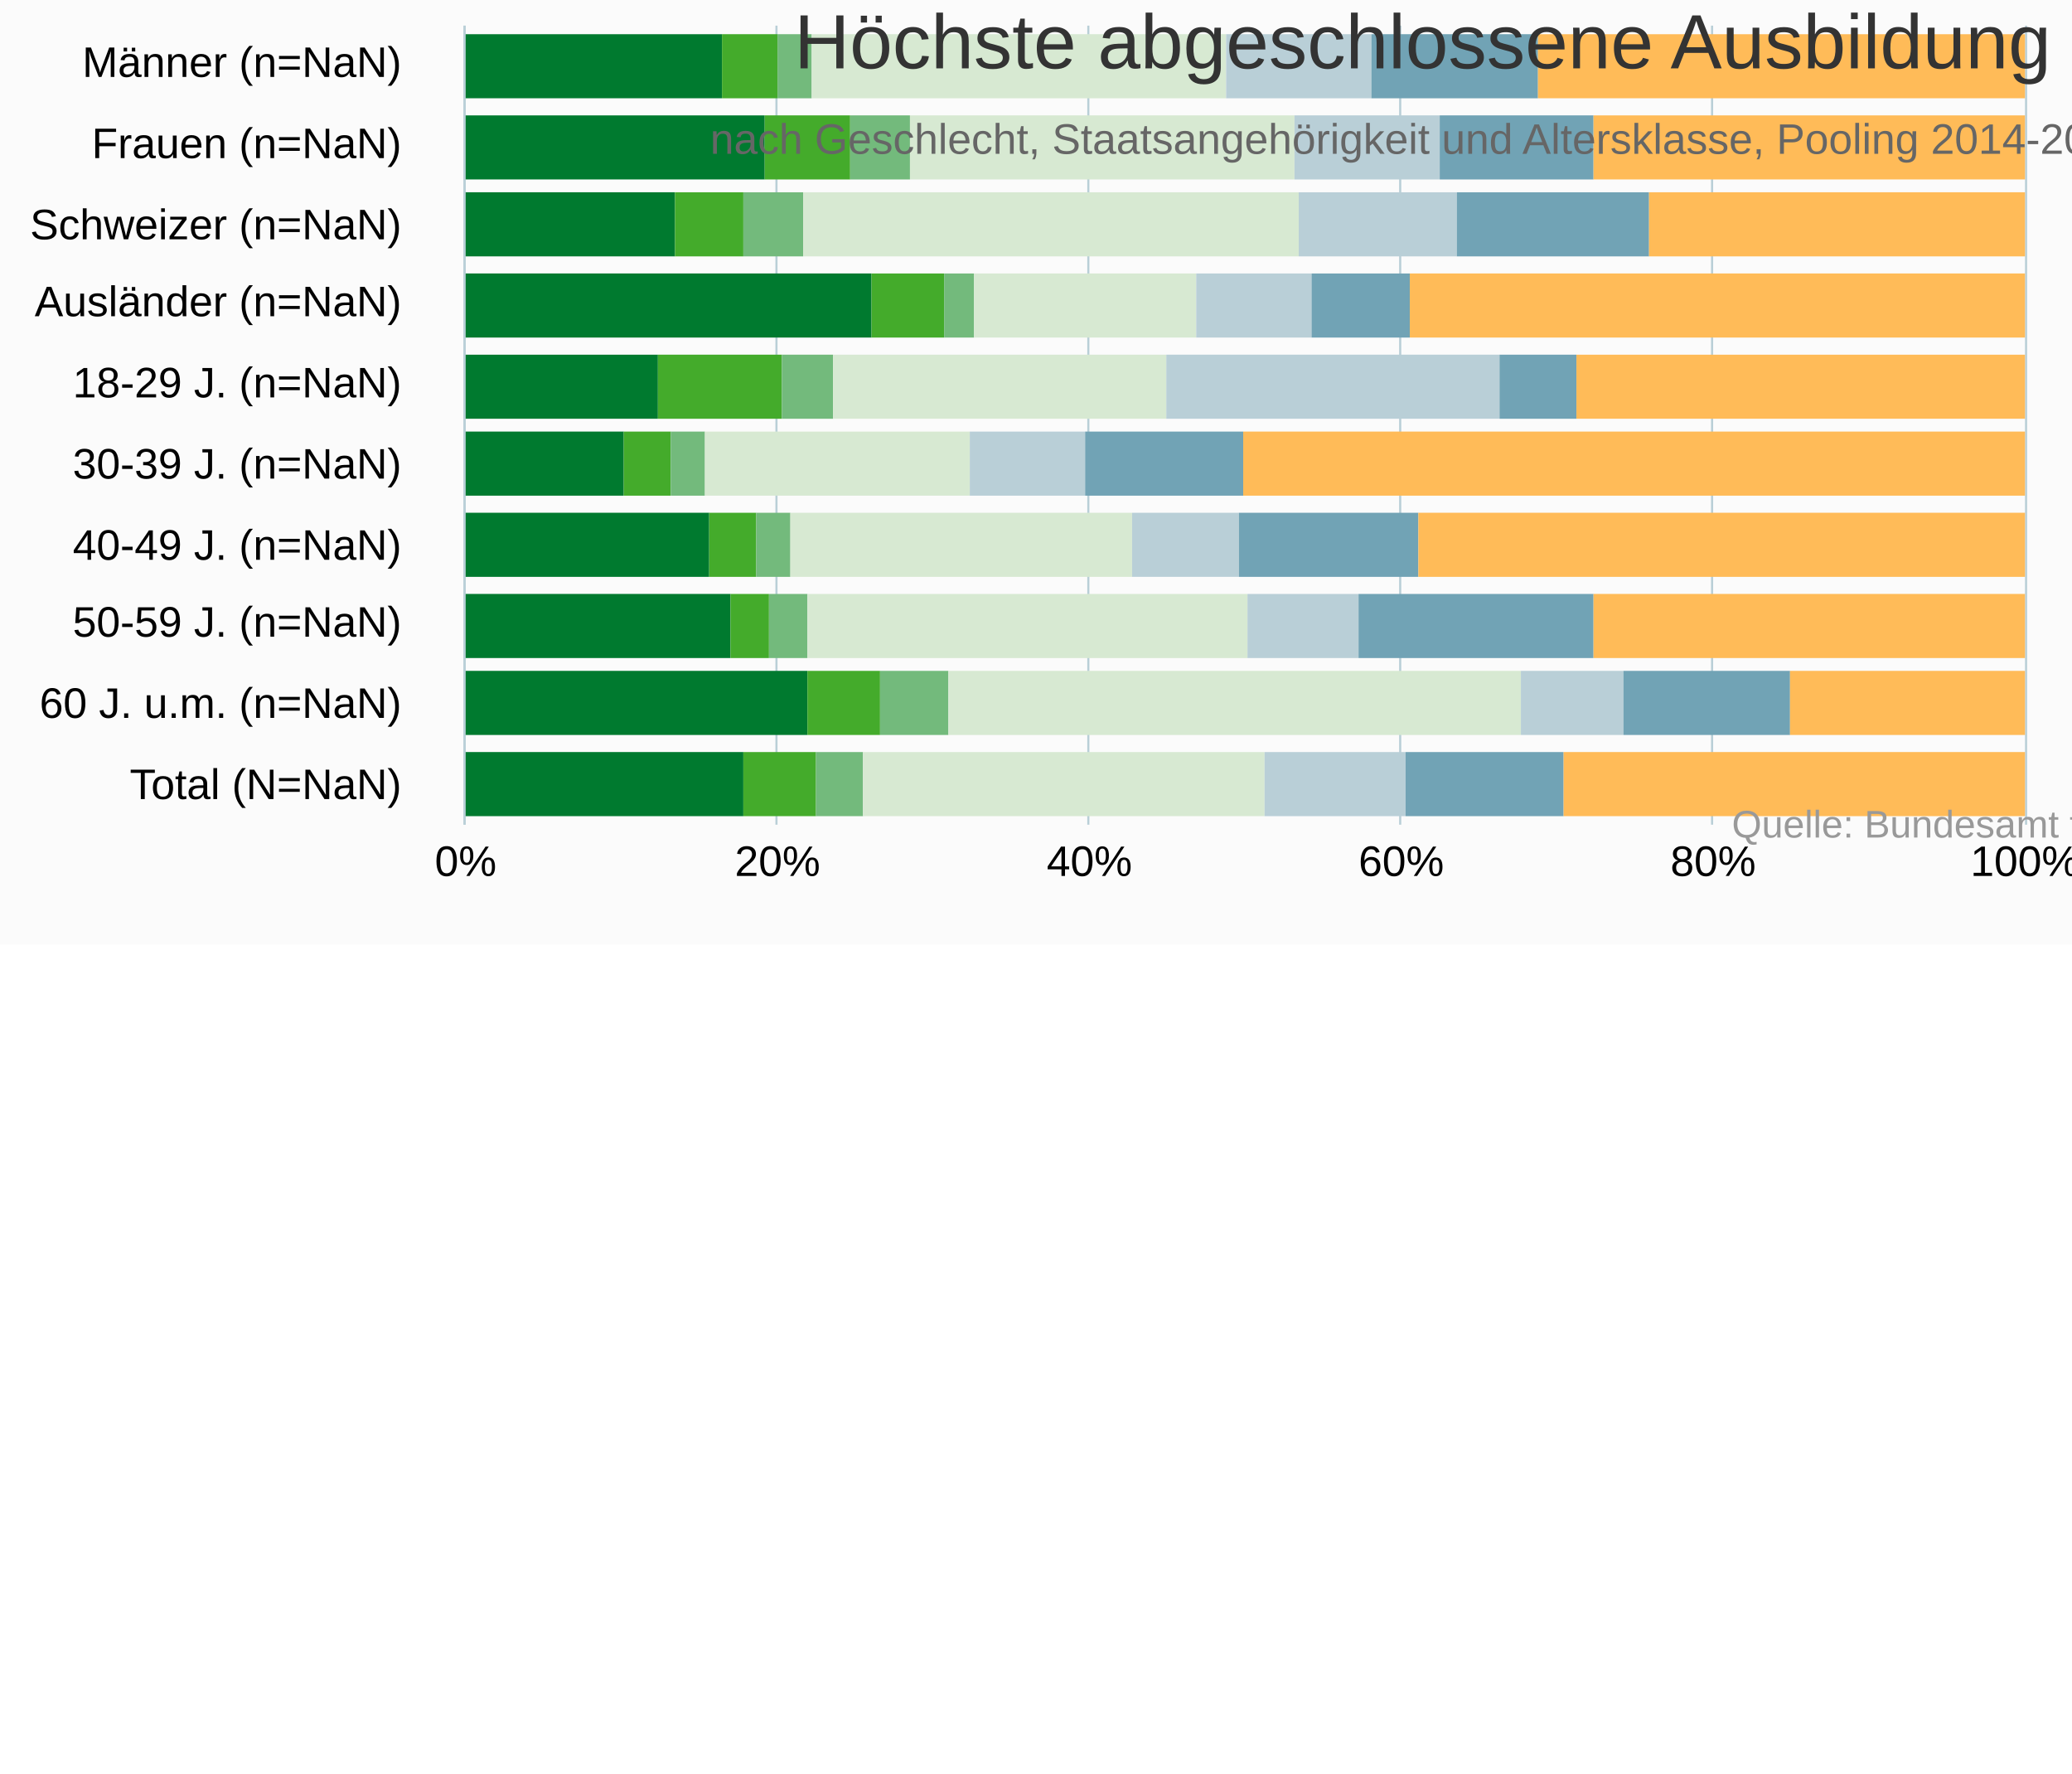
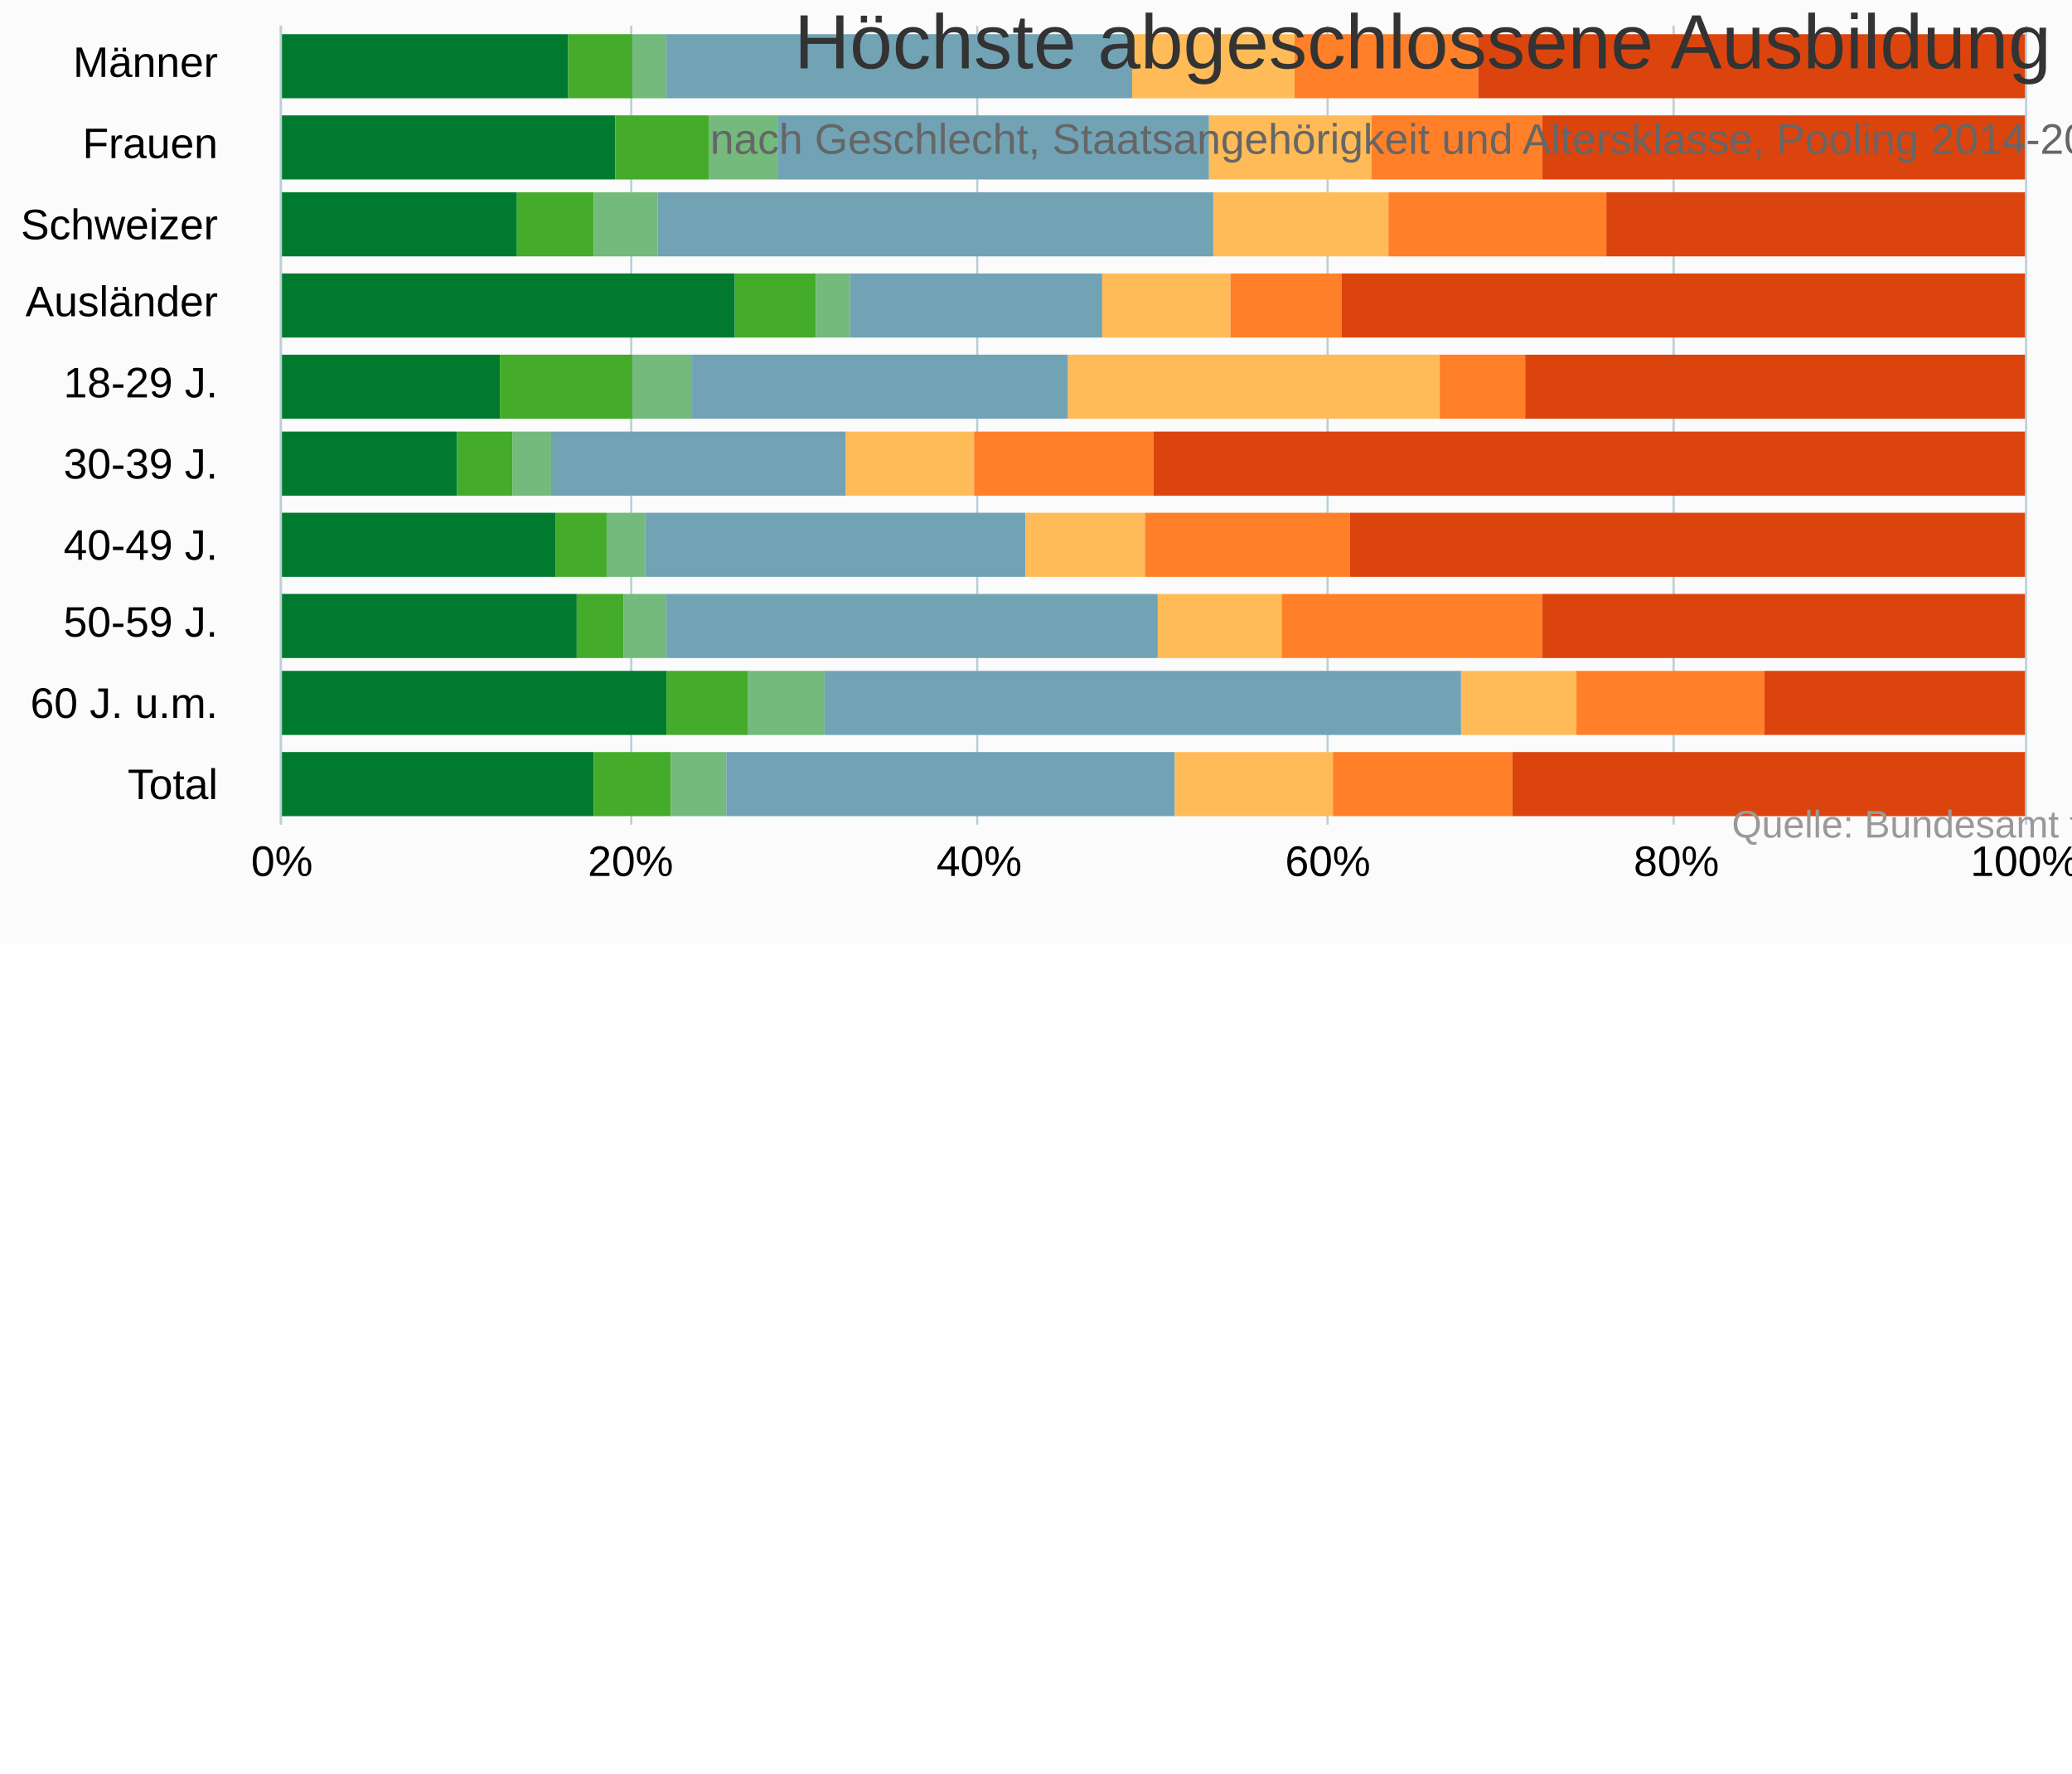
<svg xmlns="http://www.w3.org/2000/svg" version="1.1" class="highcharts-root" style="font-family:&quot;Lucida Grande&quot;, &quot;Lucida Sans Unicode&quot;, Arial, Helvetica, sans-serif;font-size:10px;color:#000000;fill:#000000;" viewBox="0 0 485 415">
  <defs>
-     <clipPath id="highcharts-ubvx2li-76-">
-       <rect x="0" y="0" width="187" height="365" fill="none" />
+     <clipPath id="highcharts-hhra35z-76-">
+       <rect x="0" y="0" width="187" height="408" fill="none" />
    </clipPath>
-     <clipPath id="highcharts-ubvx2li-87-">
-       <rect x="0" y="0" width="187" height="365" fill="none" />
+     <clipPath id="highcharts-hhra35z-87-">
+       <rect x="0" y="0" width="187" height="408" fill="none" />
    </clipPath>
  </defs>
  <rect fill="#fbfbfb" class="highcharts-background" x="0" y="0" width="665" height="221" rx="0" ry="0" />
-   <rect fill="none" class="highcharts-plot-background" x="109" y="6" width="365" height="187" />
+   <rect fill="none" class="highcharts-plot-background" x="66" y="6" width="408" height="187" />
  <g class="highcharts-pane-group" data-z-index="0" />
  <g class="highcharts-grid highcharts-xaxis-grid" data-z-index="1">
-     <path fill="none" data-z-index="1" class="highcharts-grid-line" d="M 109 25.5 L 474 25.5" opacity="1" />
-     <path fill="none" data-z-index="1" class="highcharts-grid-line" d="M 109 43.5 L 474 43.5" opacity="1" />
-     <path fill="none" data-z-index="1" class="highcharts-grid-line" d="M 109 62.5 L 474 62.5" opacity="1" />
-     <path fill="none" data-z-index="1" class="highcharts-grid-line" d="M 109 81.5 L 474 81.5" opacity="1" />
-     <path fill="none" data-z-index="1" class="highcharts-grid-line" d="M 109 99.5 L 474 99.5" opacity="1" />
-     <path fill="none" data-z-index="1" class="highcharts-grid-line" d="M 109 118.5 L 474 118.5" opacity="1" />
-     <path fill="none" data-z-index="1" class="highcharts-grid-line" d="M 109 137.5 L 474 137.5" opacity="1" />
-     <path fill="none" data-z-index="1" class="highcharts-grid-line" d="M 109 156.5 L 474 156.5" opacity="1" />
-     <path fill="none" data-z-index="1" class="highcharts-grid-line" d="M 109 174.5 L 474 174.5" opacity="1" />
-     <path fill="none" data-z-index="1" class="highcharts-grid-line" d="M 109 193.5 L 474 193.5" opacity="1" />
-     <path fill="none" data-z-index="1" class="highcharts-grid-line" d="M 109 6.5 L 474 6.5" opacity="1" />
+     <path fill="none" data-z-index="1" class="highcharts-grid-line" d="M 66 25.5 L 474 25.5" opacity="1" />
+     <path fill="none" data-z-index="1" class="highcharts-grid-line" d="M 66 43.5 L 474 43.5" opacity="1" />
+     <path fill="none" data-z-index="1" class="highcharts-grid-line" d="M 66 62.5 L 474 62.5" opacity="1" />
+     <path fill="none" data-z-index="1" class="highcharts-grid-line" d="M 66 81.5 L 474 81.5" opacity="1" />
+     <path fill="none" data-z-index="1" class="highcharts-grid-line" d="M 66 99.5 L 474 99.5" opacity="1" />
+     <path fill="none" data-z-index="1" class="highcharts-grid-line" d="M 66 118.5 L 474 118.5" opacity="1" />
+     <path fill="none" data-z-index="1" class="highcharts-grid-line" d="M 66 137.5 L 474 137.5" opacity="1" />
+     <path fill="none" data-z-index="1" class="highcharts-grid-line" d="M 66 156.5 L 474 156.5" opacity="1" />
+     <path fill="none" data-z-index="1" class="highcharts-grid-line" d="M 66 174.5 L 474 174.5" opacity="1" />
+     <path fill="none" data-z-index="1" class="highcharts-grid-line" d="M 66 193.5 L 474 193.5" opacity="1" />
+     <path fill="none" data-z-index="1" class="highcharts-grid-line" d="M 66 6.5 L 474 6.5" opacity="1" />
  </g>
  <g class="highcharts-grid highcharts-yaxis-grid" data-z-index="1">
-     <path fill="none" stroke="#B9CFD7" stroke-width="0.5" data-z-index="1" class="highcharts-grid-line" d="M 108.75 6 L 108.75 193" opacity="1" />
-     <path fill="none" stroke="#B9CFD7" stroke-width="0.5" data-z-index="1" class="highcharts-grid-line" d="M 181.75 6 L 181.75 193" opacity="1" />
-     <path fill="none" stroke="#B9CFD7" stroke-width="0.5" data-z-index="1" class="highcharts-grid-line" d="M 254.75 6 L 254.75 193" opacity="1" />
-     <path fill="none" stroke="#B9CFD7" stroke-width="0.5" data-z-index="1" class="highcharts-grid-line" d="M 327.75 6 L 327.75 193" opacity="1" />
-     <path fill="none" stroke="#B9CFD7" stroke-width="0.5" data-z-index="1" class="highcharts-grid-line" d="M 400.75 6 L 400.75 193" opacity="1" />
+     <path fill="none" stroke="#B9CFD7" stroke-width="0.5" data-z-index="1" class="highcharts-grid-line" d="M 65.75 6 L 65.75 193" opacity="1" />
+     <path fill="none" stroke="#B9CFD7" stroke-width="0.5" data-z-index="1" class="highcharts-grid-line" d="M 147.75 6 L 147.75 193" opacity="1" />
+     <path fill="none" stroke="#B9CFD7" stroke-width="0.5" data-z-index="1" class="highcharts-grid-line" d="M 228.75 6 L 228.75 193" opacity="1" />
+     <path fill="none" stroke="#B9CFD7" stroke-width="0.5" data-z-index="1" class="highcharts-grid-line" d="M 310.75 6 L 310.75 193" opacity="1" />
+     <path fill="none" stroke="#B9CFD7" stroke-width="0.5" data-z-index="1" class="highcharts-grid-line" d="M 391.75 6 L 391.75 193" opacity="1" />
    <path fill="none" stroke="#B9CFD7" stroke-width="0.5" data-z-index="1" class="highcharts-grid-line" d="M 474.25 6 L 474.25 193" opacity="1" />
  </g>
-   <rect fill="none" class="highcharts-plot-border" data-z-index="1" x="109" y="6" width="365" height="187" />
+   <rect fill="none" class="highcharts-plot-border" data-z-index="1" x="66" y="6" width="408" height="187" />
  <g class="highcharts-axis highcharts-xaxis" data-z-index="2">
-     <path fill="none" class="highcharts-axis-line" stroke="#B9CFD7" stroke-width="0.5" data-z-index="7" d="M 108.75 6 L 108.75 193" />
+     <path fill="none" class="highcharts-axis-line" stroke="#B9CFD7" stroke-width="0.5" data-z-index="7" d="M 65.75 6 L 65.75 193" />
  </g>
  <g class="highcharts-axis highcharts-yaxis" data-z-index="2">
-     <path fill="none" class="highcharts-axis-line" data-z-index="7" d="M 109 193 L 474 193" />
+     <path fill="none" class="highcharts-axis-line" data-z-index="7" d="M 66 193 L 474 193" />
  </g>
  <g class="highcharts-series-group" data-z-index="3">
-     <g class="highcharts-series highcharts-series-0 highcharts-column-series" data-z-index="0.1" opacity="1" transform="translate(474,193) rotate(90) scale(-1,1) scale(1 1)" clip-path="url(#highcharts-ubvx2li-87-)" width="365" height="187">
-       <rect x="170" y="305" width="15" height="61" fill="#007a2f" opacity="1" class="highcharts-point" />
-       <rect x="151" y="295" width="15" height="71" fill="#007a2f" opacity="1" class="highcharts-point" />
-       <rect x="133" y="316" width="15" height="50" fill="#007a2f" opacity="1" class="highcharts-point" />
-       <rect x="114" y="270" width="15" height="96" fill="#007a2f" opacity="1" class="highcharts-point" />
-       <rect x="95" y="320" width="15" height="46" fill="#007a2f" opacity="1" class="highcharts-point" />
-       <rect x="77" y="328" width="15" height="38" fill="#007a2f" opacity="1" class="highcharts-point" />
-       <rect x="58" y="308" width="15" height="58" fill="#007a2f" opacity="1" class="highcharts-point" />
-       <rect x="39" y="303" width="15" height="63" fill="#007a2f" opacity="1" class="highcharts-point" />
-       <rect x="21" y="285" width="15" height="81" fill="#007a2f" opacity="1" class="highcharts-point" />
-       <rect x="2" y="300" width="15" height="66" fill="#007a2f" opacity="1" class="highcharts-point" />
+     <g class="highcharts-series highcharts-series-0 highcharts-column-series" data-z-index="0.1" opacity="1" transform="translate(474,193) rotate(90) scale(-1,1) scale(1 1)" clip-path="url(#highcharts-hhra35z-87-)" width="408" height="187">
+       <rect x="170" y="341" width="15" height="68" fill="#007a2f" opacity="1" class="highcharts-point" />
+       <rect x="151" y="330" width="15" height="79" fill="#007a2f" opacity="1" class="highcharts-point" />
+       <rect x="133" y="353" width="15" height="56" fill="#007a2f" opacity="1" class="highcharts-point" />
+       <rect x="114" y="302" width="15" height="107" fill="#007a2f" opacity="1" class="highcharts-point" />
+       <rect x="95" y="357" width="15" height="52" fill="#007a2f" opacity="1" class="highcharts-point" />
+       <rect x="77" y="367" width="15" height="42" fill="#007a2f" opacity="1" class="highcharts-point" />
+       <rect x="58" y="344" width="15" height="65" fill="#007a2f" opacity="1" class="highcharts-point" />
+       <rect x="39" y="339" width="15" height="70" fill="#007a2f" opacity="1" class="highcharts-point" />
+       <rect x="21" y="318" width="15" height="91" fill="#007a2f" opacity="1" class="highcharts-point" />
+       <rect x="2" y="335" width="15" height="74" fill="#007a2f" opacity="1" class="highcharts-point" />
    </g>
    <g class="highcharts-markers highcharts-series-0 highcharts-column-series" data-z-index="0.1" opacity="1" transform="translate(474,193) rotate(90) scale(-1,1) scale(1 1)" clip-path="none" />
-     <g class="highcharts-series highcharts-series-1 highcharts-column-series" data-z-index="0.1" opacity="1" transform="translate(474,193) rotate(90) scale(-1,1) scale(1 1)" clip-path="url(#highcharts-ubvx2li-87-)" width="365" height="187">
-       <rect x="170" y="292" width="15" height="13" fill="#44ab2b" opacity="1" class="highcharts-point" />
-       <rect x="151" y="275" width="15" height="20" fill="#44ab2b" opacity="1" class="highcharts-point" />
-       <rect x="133" y="300" width="15" height="16" fill="#44ab2b" opacity="1" class="highcharts-point" />
-       <rect x="114" y="253" width="15" height="17" fill="#44ab2b" opacity="1" class="highcharts-point" />
-       <rect x="95" y="291" width="15" height="29" fill="#44ab2b" opacity="1" class="highcharts-point" />
-       <rect x="77" y="317" width="15" height="11" fill="#44ab2b" opacity="1" class="highcharts-point" />
-       <rect x="58" y="297" width="15" height="11" fill="#44ab2b" opacity="1" class="highcharts-point" />
-       <rect x="39" y="294" width="15" height="9" fill="#44ab2b" opacity="1" class="highcharts-point" />
-       <rect x="21" y="268" width="15" height="17" fill="#44ab2b" opacity="1" class="highcharts-point" />
-       <rect x="2" y="283" width="15" height="17" fill="#44ab2b" opacity="1" class="highcharts-point" />
+     <g class="highcharts-series highcharts-series-1 highcharts-column-series" data-z-index="0.1" opacity="1" transform="translate(474,193) rotate(90) scale(-1,1) scale(1 1)" clip-path="url(#highcharts-hhra35z-87-)" width="408" height="187">
+       <rect x="170" y="326" width="15" height="15" fill="#44ab2b" opacity="1" class="highcharts-point" />
+       <rect x="151" y="308" width="15" height="22" fill="#44ab2b" opacity="1" class="highcharts-point" />
+       <rect x="133" y="335" width="15" height="18" fill="#44ab2b" opacity="1" class="highcharts-point" />
+       <rect x="114" y="283" width="15" height="19" fill="#44ab2b" opacity="1" class="highcharts-point" />
+       <rect x="95" y="326" width="15" height="31" fill="#44ab2b" opacity="1" class="highcharts-point" />
+       <rect x="77" y="354" width="15" height="13" fill="#44ab2b" opacity="1" class="highcharts-point" />
+       <rect x="58" y="332" width="15" height="12" fill="#44ab2b" opacity="1" class="highcharts-point" />
+       <rect x="39" y="328" width="15" height="11" fill="#44ab2b" opacity="1" class="highcharts-point" />
+       <rect x="21" y="299" width="15" height="19" fill="#44ab2b" opacity="1" class="highcharts-point" />
+       <rect x="2" y="317" width="15" height="18" fill="#44ab2b" opacity="1" class="highcharts-point" />
    </g>
    <g class="highcharts-markers highcharts-series-1 highcharts-column-series" data-z-index="0.1" opacity="1" transform="translate(474,193) rotate(90) scale(-1,1) scale(1 1)" clip-path="none" />
-     <g class="highcharts-series highcharts-series-2 highcharts-column-series" data-z-index="0.1" opacity="1" transform="translate(474,193) rotate(90) scale(-1,1) scale(1 1)" clip-path="url(#highcharts-ubvx2li-87-)" width="365" height="187">
-       <rect x="170" y="284" width="15" height="8" fill="#73ba7c" opacity="1" class="highcharts-point" />
-       <rect x="151" y="261" width="15" height="14" fill="#73ba7c" opacity="1" class="highcharts-point" />
-       <rect x="133" y="286" width="15" height="14" fill="#73ba7c" opacity="1" class="highcharts-point" />
-       <rect x="114" y="246" width="15" height="7" fill="#73ba7c" opacity="1" class="highcharts-point" />
-       <rect x="95" y="279" width="15" height="12" fill="#73ba7c" opacity="1" class="highcharts-point" />
-       <rect x="77" y="309" width="15" height="8" fill="#73ba7c" opacity="1" class="highcharts-point" />
-       <rect x="58" y="289" width="15" height="8" fill="#73ba7c" opacity="1" class="highcharts-point" />
-       <rect x="39" y="285" width="15" height="9" fill="#73ba7c" opacity="1" class="highcharts-point" />
-       <rect x="21" y="252" width="15" height="16" fill="#73ba7c" opacity="1" class="highcharts-point" />
-       <rect x="2" y="272" width="15" height="11" fill="#73ba7c" opacity="1" class="highcharts-point" />
+     <g class="highcharts-series highcharts-series-2 highcharts-column-series" data-z-index="0.1" opacity="1" transform="translate(474,193) rotate(90) scale(-1,1) scale(1 1)" clip-path="url(#highcharts-hhra35z-87-)" width="408" height="187">
+       <rect x="170" y="318" width="15" height="8" fill="#73ba7c" opacity="1" class="highcharts-point" />
+       <rect x="151" y="292" width="15" height="16" fill="#73ba7c" opacity="1" class="highcharts-point" />
+       <rect x="133" y="320" width="15" height="15" fill="#73ba7c" opacity="1" class="highcharts-point" />
+       <rect x="114" y="275" width="15" height="8" fill="#73ba7c" opacity="1" class="highcharts-point" />
+       <rect x="95" y="312" width="15" height="14" fill="#73ba7c" opacity="1" class="highcharts-point" />
+       <rect x="77" y="345" width="15" height="9" fill="#73ba7c" opacity="1" class="highcharts-point" />
+       <rect x="58" y="323" width="15" height="9" fill="#73ba7c" opacity="1" class="highcharts-point" />
+       <rect x="39" y="318" width="15" height="10" fill="#73ba7c" opacity="1" class="highcharts-point" />
+       <rect x="21" y="281" width="15" height="18" fill="#73ba7c" opacity="1" class="highcharts-point" />
+       <rect x="2" y="304" width="15" height="13" fill="#73ba7c" opacity="1" class="highcharts-point" />
    </g>
    <g class="highcharts-markers highcharts-series-2 highcharts-column-series" data-z-index="0.1" opacity="1" transform="translate(474,193) rotate(90) scale(-1,1) scale(1 1)" clip-path="none" />
-     <g class="highcharts-series highcharts-series-3 highcharts-column-series" data-z-index="0.1" opacity="1" transform="translate(474,193) rotate(90) scale(-1,1) scale(1 1)" clip-path="url(#highcharts-ubvx2li-87-)" width="365" height="187">
-       <rect x="170" y="187" width="15" height="97" fill="#d7e9d2" opacity="1" class="highcharts-point" />
-       <rect x="151" y="171" width="15" height="90" fill="#d7e9d2" opacity="1" class="highcharts-point" />
-       <rect x="133" y="170" width="15" height="116" fill="#d7e9d2" opacity="1" class="highcharts-point" />
-       <rect x="114" y="194" width="15" height="52" fill="#d7e9d2" opacity="1" class="highcharts-point" />
-       <rect x="95" y="201" width="15" height="78" fill="#d7e9d2" opacity="1" class="highcharts-point" />
-       <rect x="77" y="247" width="15" height="62" fill="#d7e9d2" opacity="1" class="highcharts-point" />
-       <rect x="58" y="209" width="15" height="80" fill="#d7e9d2" opacity="1" class="highcharts-point" />
-       <rect x="39" y="182" width="15" height="103" fill="#d7e9d2" opacity="1" class="highcharts-point" />
-       <rect x="21" y="118" width="15" height="134" fill="#d7e9d2" opacity="1" class="highcharts-point" />
-       <rect x="2" y="178" width="15" height="94" fill="#d7e9d2" opacity="1" class="highcharts-point" />
+     <g class="highcharts-series highcharts-series-3 highcharts-column-series" data-z-index="0.1" opacity="1" transform="translate(474,193) rotate(90) scale(-1,1) scale(1 1)" clip-path="url(#highcharts-hhra35z-87-)" width="408" height="187">
+       <rect x="170" y="209" width="15" height="109" fill="#71a3b5" opacity="1" class="highcharts-point" />
+       <rect x="151" y="191" width="15" height="101" fill="#71a3b5" opacity="1" class="highcharts-point" />
+       <rect x="133" y="190" width="15" height="130" fill="#71a3b5" opacity="1" class="highcharts-point" />
+       <rect x="114" y="216" width="15" height="59" fill="#71a3b5" opacity="1" class="highcharts-point" />
+       <rect x="95" y="224" width="15" height="88" fill="#71a3b5" opacity="1" class="highcharts-point" />
+       <rect x="77" y="276" width="15" height="69" fill="#71a3b5" opacity="1" class="highcharts-point" />
+       <rect x="58" y="234" width="15" height="89" fill="#71a3b5" opacity="1" class="highcharts-point" />
+       <rect x="39" y="203" width="15" height="115" fill="#71a3b5" opacity="1" class="highcharts-point" />
+       <rect x="21" y="132" width="15" height="149" fill="#71a3b5" opacity="1" class="highcharts-point" />
+       <rect x="2" y="199" width="15" height="105" fill="#71a3b5" opacity="1" class="highcharts-point" />
    </g>
    <g class="highcharts-markers highcharts-series-3 highcharts-column-series" data-z-index="0.1" opacity="1" transform="translate(474,193) rotate(90) scale(-1,1) scale(1 1)" clip-path="none" />
-     <g class="highcharts-series highcharts-series-4 highcharts-column-series" data-z-index="0.1" opacity="1" transform="translate(474,193) rotate(90) scale(-1,1) scale(1 1)" clip-path="url(#highcharts-ubvx2li-87-)" width="365" height="187">
-       <rect x="170" y="153" width="15" height="34" fill="#b9cfd7" opacity="1" class="highcharts-point" />
-       <rect x="151" y="137" width="15" height="34" fill="#b9cfd7" opacity="1" class="highcharts-point" />
-       <rect x="133" y="133" width="15" height="37" fill="#b9cfd7" opacity="1" class="highcharts-point" />
-       <rect x="114" y="167" width="15" height="27" fill="#b9cfd7" opacity="1" class="highcharts-point" />
-       <rect x="95" y="123" width="15" height="78" fill="#b9cfd7" opacity="1" class="highcharts-point" />
-       <rect x="77" y="220" width="15" height="27" fill="#b9cfd7" opacity="1" class="highcharts-point" />
-       <rect x="58" y="184" width="15" height="25" fill="#b9cfd7" opacity="1" class="highcharts-point" />
-       <rect x="39" y="156" width="15" height="26" fill="#b9cfd7" opacity="1" class="highcharts-point" />
-       <rect x="21" y="94" width="15" height="24" fill="#b9cfd7" opacity="1" class="highcharts-point" />
-       <rect x="2" y="145" width="15" height="33" fill="#b9cfd7" opacity="1" class="highcharts-point" />
+     <g class="highcharts-series highcharts-series-4 highcharts-column-series" data-z-index="0.1" opacity="1" transform="translate(474,193) rotate(90) scale(-1,1) scale(1 1)" clip-path="url(#highcharts-hhra35z-87-)" width="408" height="187">
+       <rect x="170" y="171" width="15" height="38" fill="#ffbb58" opacity="1" class="highcharts-point" />
+       <rect x="151" y="153" width="15" height="38" fill="#ffbb58" opacity="1" class="highcharts-point" />
+       <rect x="133" y="149" width="15" height="41" fill="#ffbb58" opacity="1" class="highcharts-point" />
+       <rect x="114" y="186" width="15" height="30" fill="#ffbb58" opacity="1" class="highcharts-point" />
+       <rect x="95" y="137" width="15" height="87" fill="#ffbb58" opacity="1" class="highcharts-point" />
+       <rect x="77" y="246" width="15" height="30" fill="#ffbb58" opacity="1" class="highcharts-point" />
+       <rect x="58" y="206" width="15" height="28" fill="#ffbb58" opacity="1" class="highcharts-point" />
+       <rect x="39" y="174" width="15" height="29" fill="#ffbb58" opacity="1" class="highcharts-point" />
+       <rect x="21" y="105" width="15" height="27" fill="#ffbb58" opacity="1" class="highcharts-point" />
+       <rect x="2" y="162" width="15" height="37" fill="#ffbb58" opacity="1" class="highcharts-point" />
    </g>
    <g class="highcharts-markers highcharts-series-4 highcharts-column-series" data-z-index="0.1" opacity="1" transform="translate(474,193) rotate(90) scale(-1,1) scale(1 1)" clip-path="none" />
-     <g class="highcharts-series highcharts-series-5 highcharts-column-series" data-z-index="0.1" opacity="1" transform="translate(474,193) rotate(90) scale(-1,1) scale(1 1)" clip-path="url(#highcharts-ubvx2li-87-)" width="365" height="187">
-       <rect x="170" y="114" width="15" height="39" fill="#71a3b5" opacity="1" class="highcharts-point" />
-       <rect x="151" y="101" width="15" height="36" fill="#71a3b5" opacity="1" class="highcharts-point" />
-       <rect x="133" y="88" width="15" height="45" fill="#71a3b5" opacity="1" class="highcharts-point" />
-       <rect x="114" y="144" width="15" height="23" fill="#71a3b5" opacity="1" class="highcharts-point" />
-       <rect x="95" y="105" width="15" height="18" fill="#71a3b5" opacity="1" class="highcharts-point" />
-       <rect x="77" y="183" width="15" height="37" fill="#71a3b5" opacity="1" class="highcharts-point" />
-       <rect x="58" y="142" width="15" height="42" fill="#71a3b5" opacity="1" class="highcharts-point" />
-       <rect x="39" y="101" width="15" height="55" fill="#71a3b5" opacity="1" class="highcharts-point" />
-       <rect x="21" y="55" width="15" height="39" fill="#71a3b5" opacity="1" class="highcharts-point" />
-       <rect x="2" y="108" width="15" height="37" fill="#71a3b5" opacity="1" class="highcharts-point" />
+     <g class="highcharts-series highcharts-series-5 highcharts-column-series" data-z-index="0.1" opacity="1" transform="translate(474,193) rotate(90) scale(-1,1) scale(1 1)" clip-path="url(#highcharts-hhra35z-87-)" width="408" height="187">
+       <rect x="170" y="128" width="15" height="43" fill="#FF8028" opacity="1" class="highcharts-point" />
+       <rect x="151" y="113" width="15" height="40" fill="#FF8028" opacity="1" class="highcharts-point" />
+       <rect x="133" y="98" width="15" height="51" fill="#FF8028" opacity="1" class="highcharts-point" />
+       <rect x="114" y="160" width="15" height="26" fill="#FF8028" opacity="1" class="highcharts-point" />
+       <rect x="95" y="117" width="15" height="20" fill="#FF8028" opacity="1" class="highcharts-point" />
+       <rect x="77" y="204" width="15" height="42" fill="#FF8028" opacity="1" class="highcharts-point" />
+       <rect x="58" y="158" width="15" height="48" fill="#FF8028" opacity="1" class="highcharts-point" />
+       <rect x="39" y="113" width="15" height="61" fill="#FF8028" opacity="1" class="highcharts-point" />
+       <rect x="21" y="61" width="15" height="44" fill="#FF8028" opacity="1" class="highcharts-point" />
+       <rect x="2" y="120" width="15" height="42" fill="#FF8028" opacity="1" class="highcharts-point" />
    </g>
    <g class="highcharts-markers highcharts-series-5 highcharts-column-series" data-z-index="0.1" opacity="1" transform="translate(474,193) rotate(90) scale(-1,1) scale(1 1)" clip-path="none" />
-     <g class="highcharts-series highcharts-series-6 highcharts-column-series" data-z-index="0.1" opacity="1" transform="translate(474,193) rotate(90) scale(-1,1) scale(1 1)" clip-path="url(#highcharts-ubvx2li-87-)" width="365" height="187">
-       <rect x="170" y="0" width="15" height="114" fill="#ffbb58" opacity="1" class="highcharts-point" />
-       <rect x="151" y="0" width="15" height="101" fill="#ffbb58" opacity="1" class="highcharts-point" />
-       <rect x="133" y="0" width="15" height="88" fill="#ffbb58" opacity="1" class="highcharts-point" />
-       <rect x="114" y="0" width="15" height="144" fill="#ffbb58" opacity="1" class="highcharts-point" />
-       <rect x="95" y="0" width="15" height="105" fill="#ffbb58" opacity="1" class="highcharts-point" />
-       <rect x="77" y="0" width="15" height="183" fill="#ffbb58" opacity="1" class="highcharts-point" />
-       <rect x="58" y="0" width="15" height="142" fill="#ffbb58" opacity="1" class="highcharts-point" />
-       <rect x="39" y="0" width="15" height="101" fill="#ffbb58" opacity="1" class="highcharts-point" />
-       <rect x="21" y="0" width="15" height="55" fill="#ffbb58" opacity="1" class="highcharts-point" />
-       <rect x="2" y="0" width="15" height="108" fill="#ffbb58" opacity="1" class="highcharts-point" />
+     <g class="highcharts-series highcharts-series-6 highcharts-column-series" data-z-index="0.1" opacity="1" transform="translate(474,193) rotate(90) scale(-1,1) scale(1 1)" clip-path="url(#highcharts-hhra35z-87-)" width="408" height="187">
+       <rect x="170" y="0" width="15" height="128" fill="#DC440E" opacity="1" class="highcharts-point" />
+       <rect x="151" y="0" width="15" height="113" fill="#DC440E" opacity="1" class="highcharts-point" />
+       <rect x="133" y="0" width="15" height="98" fill="#DC440E" opacity="1" class="highcharts-point" />
+       <rect x="114" y="0" width="15" height="160" fill="#DC440E" opacity="1" class="highcharts-point" />
+       <rect x="95" y="0" width="15" height="117" fill="#DC440E" opacity="1" class="highcharts-point" />
+       <rect x="77" y="0" width="15" height="204" fill="#DC440E" opacity="1" class="highcharts-point" />
+       <rect x="58" y="0" width="15" height="158" fill="#DC440E" opacity="1" class="highcharts-point" />
+       <rect x="39" y="0" width="15" height="113" fill="#DC440E" opacity="1" class="highcharts-point" />
+       <rect x="21" y="0" width="15" height="61" fill="#DC440E" opacity="1" class="highcharts-point" />
+       <rect x="2" y="0" width="15" height="120" fill="#DC440E" opacity="1" class="highcharts-point" />
    </g>
    <g class="highcharts-markers highcharts-series-6 highcharts-column-series" data-z-index="0.1" opacity="1" transform="translate(474,193) rotate(90) scale(-1,1) scale(1 1)" clip-path="none" />
-     <g class="highcharts-series highcharts-series-7 highcharts-column-series" data-z-index="0.1" opacity="1" transform="translate(474,193) rotate(90) scale(-1,1) scale(1 1)" clip-path="url(#highcharts-ubvx2li-87-)" width="365" height="187" />
-     <g class="highcharts-markers highcharts-series-7 highcharts-column-series" data-z-index="0.1" opacity="1" transform="translate(474,193) rotate(90) scale(-1,1) scale(1 1)" clip-path="none" />
-     <g class="highcharts-series highcharts-series-8 highcharts-column-series" data-z-index="0.1" opacity="1" transform="translate(474,193) rotate(90) scale(-1,1) scale(1 1)" clip-path="url(#highcharts-ubvx2li-87-)" width="365" height="187" />
-     <g class="highcharts-markers highcharts-series-8 highcharts-column-series" data-z-index="0.1" opacity="1" transform="translate(474,193) rotate(90) scale(-1,1) scale(1 1)" clip-path="none" />
-     <g class="highcharts-series highcharts-series-9 highcharts-column-series" data-z-index="0.1" opacity="1" transform="translate(474,193) rotate(90) scale(-1,1) scale(1 1)" clip-path="url(#highcharts-ubvx2li-87-)" width="365" height="187" />
-     <g class="highcharts-markers highcharts-series-9 highcharts-column-series" data-z-index="0.1" opacity="1" transform="translate(474,193) rotate(90) scale(-1,1) scale(1 1)" clip-path="none" />
  </g>
  <text x="333" text-anchor="middle" class="highcharts-title" data-z-index="4" style="color:#333333;font-size:18px;fill:#333333;" y="16">
    <tspan>Höchste abgeschlossene Ausbildung</tspan>
  </text>
  <text x="333" text-anchor="middle" class="highcharts-subtitle" data-z-index="4" style="color:#666666;fill:#666666;" y="36">
    <tspan>nach Geschlecht, Staatsangehörigkeit und Altersklasse, Pooling 2014-2018</tspan>
  </text>
  <text x="2" text-anchor="start" class="highcharts-caption" data-z-index="4" style="color:#666666;fill:#666666;" y="219" />
-   <g class="highcharts-legend" data-z-index="7" transform="translate(486,18)">
-     <rect fill="none" class="highcharts-legend-box" rx="0" ry="0" x="0" y="0" width="177" height="175" visibility="visible" />
+   <g class="highcharts-legend" data-z-index="7" transform="translate(486,45)">
+     <rect fill="none" class="highcharts-legend-box" rx="0" ry="0" x="0" y="0" width="177" height="121" visibility="visible" />
    <g data-z-index="1">
      <g>
        <g class="highcharts-legend-item highcharts-column-series highcharts-color-undefined highcharts-series-0" data-z-index="1" transform="translate(0,-5)">
          <text x="21" style="color:#000000;cursor:pointer;font-size:10px;font-weight:normal;whitespace:nowrap;fill:#000000;" text-anchor="start" data-z-index="2" y="13">
            <tspan>Keine oder obligatorische Schule</tspan>
          </text>
          <rect x="3" y="4" width="10" height="10" fill="#007a2f" class="highcharts-point" data-z-index="3" />
        </g>
        <g class="highcharts-legend-item highcharts-column-series highcharts-color-undefined highcharts-series-1" data-z-index="1" transform="translate(0,13)">
          <text x="21" y="13" style="color:#000000;cursor:pointer;font-size:10px;font-weight:normal;whitespace:nowrap;fill:#000000;" text-anchor="start" data-z-index="2">
            <tspan>Berufsvorbereitende Schule</tspan>
          </text>
          <rect x="3" y="4" width="10" height="10" fill="#44ab2b" class="highcharts-point" data-z-index="3" />
        </g>
        <g class="highcharts-legend-item highcharts-column-series highcharts-color-undefined highcharts-series-2" data-z-index="1" transform="translate(0,31)">
          <text x="21" y="13" style="color:#000000;cursor:pointer;font-size:10px;font-weight:normal;whitespace:nowrap;fill:#000000;" text-anchor="start" data-z-index="2">
            <tspan>DMS, FMS, o.ä.</tspan>
          </text>
          <rect x="3" y="4" width="10" height="10" fill="#73ba7c" class="highcharts-point" data-z-index="3" />
        </g>
        <g class="highcharts-legend-item highcharts-column-series highcharts-color-undefined highcharts-series-3" data-z-index="1" transform="translate(0,49)">
          <text x="21" y="13" style="color:#000000;cursor:pointer;font-size:10px;font-weight:normal;whitespace:nowrap;fill:#000000;" text-anchor="start" data-z-index="2">
            <tspan>Berufslehre</tspan>
          </text>
-           <rect x="3" y="4" width="10" height="10" fill="#d7e9d2" class="highcharts-point" data-z-index="3" />
+           <rect x="3" y="4" width="10" height="10" fill="#71a3b5" class="highcharts-point" data-z-index="3" />
        </g>
        <g class="highcharts-legend-item highcharts-column-series highcharts-color-undefined highcharts-series-4" data-z-index="1" transform="translate(0,67)">
          <text x="21" y="13" style="color:#000000;cursor:pointer;font-size:10px;font-weight:normal;whitespace:nowrap;fill:#000000;" text-anchor="start" data-z-index="2">
            <tspan>Matura</tspan>
          </text>
-           <rect x="3" y="4" width="10" height="10" fill="#b9cfd7" class="highcharts-point" data-z-index="3" />
+           <rect x="3" y="4" width="10" height="10" fill="#ffbb58" class="highcharts-point" data-z-index="3" />
        </g>
        <g class="highcharts-legend-item highcharts-column-series highcharts-color-undefined highcharts-series-5" data-z-index="1" transform="translate(0,85)">
          <text x="21" y="13" style="color:#000000;cursor:pointer;font-size:10px;font-weight:normal;whitespace:nowrap;fill:#000000;" text-anchor="start" data-z-index="2">
            <tspan>Höhere Fachschule</tspan>
          </text>
-           <rect x="3" y="4" width="10" height="10" fill="#71a3b5" class="highcharts-point" data-z-index="3" />
+           <rect x="3" y="4" width="10" height="10" fill="#FF8028" class="highcharts-point" data-z-index="3" />
        </g>
        <g class="highcharts-legend-item highcharts-column-series highcharts-color-undefined highcharts-series-6" data-z-index="1" transform="translate(0,103)">
          <text x="21" y="13" style="color:#000000;cursor:pointer;font-size:10px;font-weight:normal;whitespace:nowrap;fill:#000000;" text-anchor="start" data-z-index="2">
            <tspan>Universität</tspan>
          </text>
-           <rect x="3" y="4" width="10" height="10" fill="#ffbb58" class="highcharts-point" data-z-index="3" />
-         </g>
-         <g class="highcharts-legend-item highcharts-column-series highcharts-color-undefined highcharts-series-7" data-z-index="1" transform="translate(0,121)">
-           <text x="21" y="13" style="color:#000000;cursor:pointer;font-size:10px;font-weight:normal;whitespace:nowrap;fill:#000000;" text-anchor="start" data-z-index="2">
-             <tspan>Series 8</tspan>
-           </text>
-           <rect x="3" y="4" width="10" height="10" fill="#ff8028" class="highcharts-point" data-z-index="3" />
-         </g>
-         <g class="highcharts-legend-item highcharts-column-series highcharts-color-undefined highcharts-series-8" data-z-index="1" transform="translate(0,139)">
-           <text x="21" y="13" style="color:#000000;cursor:pointer;font-size:10px;font-weight:normal;whitespace:nowrap;fill:#000000;" text-anchor="start" data-z-index="2">
-             <tspan>Series 9</tspan>
-           </text>
-           <rect x="3" y="4" width="10" height="10" fill="#dc440e" class="highcharts-point" data-z-index="3" />
-         </g>
-         <g class="highcharts-legend-item highcharts-column-series highcharts-color-undefined highcharts-series-9" data-z-index="1" transform="translate(0,157)">
-           <text x="21" y="13" style="color:#000000;cursor:pointer;font-size:10px;font-weight:normal;whitespace:nowrap;fill:#000000;" text-anchor="start" data-z-index="2">
-             <tspan>Series 10</tspan>
-           </text>
-           <rect x="3" y="4" width="10" height="10" fill="#b00000" class="highcharts-point" data-z-index="3" />
+           <rect x="3" y="4" width="10" height="10" fill="#DC440E" class="highcharts-point" data-z-index="3" />
        </g>
      </g>
    </g>
  </g>
  <g class="highcharts-axis-labels highcharts-xaxis-labels" data-z-index="7">
-     <text x="94" style="color:#000000;cursor:default;font-size:10px;white-space:nowrap;fill:#000000;" text-anchor="end" transform="translate(0,0)" y="18" opacity="1">
-       <tspan>Männer (n=NaN)</tspan>
-     </text>
-     <text x="94" style="color:#000000;cursor:default;font-size:10px;white-space:nowrap;fill:#000000;" text-anchor="end" transform="translate(0,0)" y="37" opacity="1">
-       <tspan>Frauen (n=NaN)</tspan>
-     </text>
-     <text x="94" style="color:#000000;cursor:default;font-size:10px;white-space:nowrap;fill:#000000;" text-anchor="end" transform="translate(0,0)" y="56" opacity="1">
-       <tspan>Schweizer (n=NaN)</tspan>
-     </text>
-     <text x="94" style="color:#000000;cursor:default;font-size:10px;white-space:nowrap;fill:#000000;" text-anchor="end" transform="translate(0,0)" y="74" opacity="1">
-       <tspan>Ausländer (n=NaN)</tspan>
-     </text>
-     <text x="94" style="color:#000000;cursor:default;font-size:10px;white-space:nowrap;fill:#000000;" text-anchor="end" transform="translate(0,0)" y="93" opacity="1">
-       <tspan>18-29 J. (n=NaN)</tspan>
-     </text>
-     <text x="94" style="color:#000000;cursor:default;font-size:10px;white-space:nowrap;fill:#000000;" text-anchor="end" transform="translate(0,0)" y="112" opacity="1">
-       <tspan>30-39 J. (n=NaN)</tspan>
-     </text>
-     <text x="94" style="color:#000000;cursor:default;font-size:10px;white-space:nowrap;fill:#000000;" text-anchor="end" transform="translate(0,0)" y="131" opacity="1">
-       <tspan>40-49 J. (n=NaN)</tspan>
-     </text>
-     <text x="94" style="color:#000000;cursor:default;font-size:10px;white-space:nowrap;fill:#000000;" text-anchor="end" transform="translate(0,0)" y="149" opacity="1">
-       <tspan>50-59 J. (n=NaN)</tspan>
-     </text>
-     <text x="94" style="color:#000000;cursor:default;font-size:10px;white-space:nowrap;fill:#000000;" text-anchor="end" transform="translate(0,0)" y="168" opacity="1">
-       <tspan>60 J. u.m. (n=NaN)</tspan>
-     </text>
-     <text x="94" style="color:#000000;cursor:default;font-size:10px;white-space:nowrap;fill:#000000;" text-anchor="end" transform="translate(0,0)" y="187" opacity="1">
-       <tspan>Total (N=NaN)</tspan>
+     <text x="51" style="color:#000000;cursor:default;font-size:10px;white-space:nowrap;fill:#000000;" text-anchor="end" transform="translate(0,0)" y="18" opacity="1">
+       <tspan>Männer</tspan>
+     </text>
+     <text x="51" style="color:#000000;cursor:default;font-size:10px;white-space:nowrap;fill:#000000;" text-anchor="end" transform="translate(0,0)" y="37" opacity="1">
+       <tspan>Frauen</tspan>
+     </text>
+     <text x="51" style="color:#000000;cursor:default;font-size:10px;white-space:nowrap;fill:#000000;" text-anchor="end" transform="translate(0,0)" y="56" opacity="1">
+       <tspan>Schweizer</tspan>
+     </text>
+     <text x="51" style="color:#000000;cursor:default;font-size:10px;white-space:nowrap;fill:#000000;" text-anchor="end" transform="translate(0,0)" y="74" opacity="1">
+       <tspan>Ausländer</tspan>
+     </text>
+     <text x="51" style="color:#000000;cursor:default;font-size:10px;white-space:nowrap;fill:#000000;" text-anchor="end" transform="translate(0,0)" y="93" opacity="1">
+       <tspan>18-29 J.</tspan>
+     </text>
+     <text x="51" style="color:#000000;cursor:default;font-size:10px;white-space:nowrap;fill:#000000;" text-anchor="end" transform="translate(0,0)" y="112" opacity="1">
+       <tspan>30-39 J.</tspan>
+     </text>
+     <text x="51" style="color:#000000;cursor:default;font-size:10px;white-space:nowrap;fill:#000000;" text-anchor="end" transform="translate(0,0)" y="131" opacity="1">
+       <tspan>40-49 J.</tspan>
+     </text>
+     <text x="51" style="color:#000000;cursor:default;font-size:10px;white-space:nowrap;fill:#000000;" text-anchor="end" transform="translate(0,0)" y="149" opacity="1">
+       <tspan>50-59 J.</tspan>
+     </text>
+     <text x="51" style="color:#000000;cursor:default;font-size:10px;white-space:nowrap;fill:#000000;" text-anchor="end" transform="translate(0,0)" y="168" opacity="1">
+       <tspan>60 J. u.m.</tspan>
+     </text>
+     <text x="51" style="color:#000000;cursor:default;font-size:10px;white-space:nowrap;fill:#000000;" text-anchor="end" transform="translate(0,0)" y="187" opacity="1">
+       <tspan>Total</tspan>
    </text>
  </g>
  <g class="highcharts-axis-labels highcharts-yaxis-labels" data-z-index="7">
-     <text x="109" style="color:#000000;cursor:default;font-size:10px;fill:#000000;" text-anchor="middle" transform="translate(0,0)" y="205" opacity="1">0%</text>
-     <text x="182" style="color:#000000;cursor:default;font-size:10px;fill:#000000;" text-anchor="middle" transform="translate(0,0)" y="205" opacity="1">20%</text>
-     <text x="255" style="color:#000000;cursor:default;font-size:10px;fill:#000000;" text-anchor="middle" transform="translate(0,0)" y="205" opacity="1">40%</text>
-     <text x="328" style="color:#000000;cursor:default;font-size:10px;fill:#000000;" text-anchor="middle" transform="translate(0,0)" y="205" opacity="1">60%</text>
-     <text x="401" style="color:#000000;cursor:default;font-size:10px;fill:#000000;" text-anchor="middle" transform="translate(0,0)" y="205" opacity="1">80%</text>
+     <text x="66" style="color:#000000;cursor:default;font-size:10px;fill:#000000;" text-anchor="middle" transform="translate(0,0)" y="205" opacity="1">0%</text>
+     <text x="147.6" style="color:#000000;cursor:default;font-size:10px;fill:#000000;" text-anchor="middle" transform="translate(0,0)" y="205" opacity="1">20%</text>
+     <text x="229.2" style="color:#000000;cursor:default;font-size:10px;fill:#000000;" text-anchor="middle" transform="translate(0,0)" y="205" opacity="1">40%</text>
+     <text x="310.8" style="color:#000000;cursor:default;font-size:10px;fill:#000000;" text-anchor="middle" transform="translate(0,0)" y="205" opacity="1">60%</text>
+     <text x="392.4" style="color:#000000;cursor:default;font-size:10px;fill:#000000;" text-anchor="middle" transform="translate(0,0)" y="205" opacity="1">80%</text>
    <text x="474" style="color:#000000;cursor:default;font-size:10px;fill:#000000;" text-anchor="middle" transform="translate(0,0)" y="205" opacity="1">100%</text>
  </g>
  <text x="655" class="highcharts-credits" text-anchor="end" data-z-index="8" style="cursor:pointer;color:#999999;font-size:9px;fill:#999999;" y="196">
    <tspan>Quelle: Bundesamt für Statistik (BFS), Strukturerhebung (SE).</tspan>
    <tspan x="655" dy="12">Zuletzt geändert: 2020-9-21</tspan>
  </text>
</svg>
